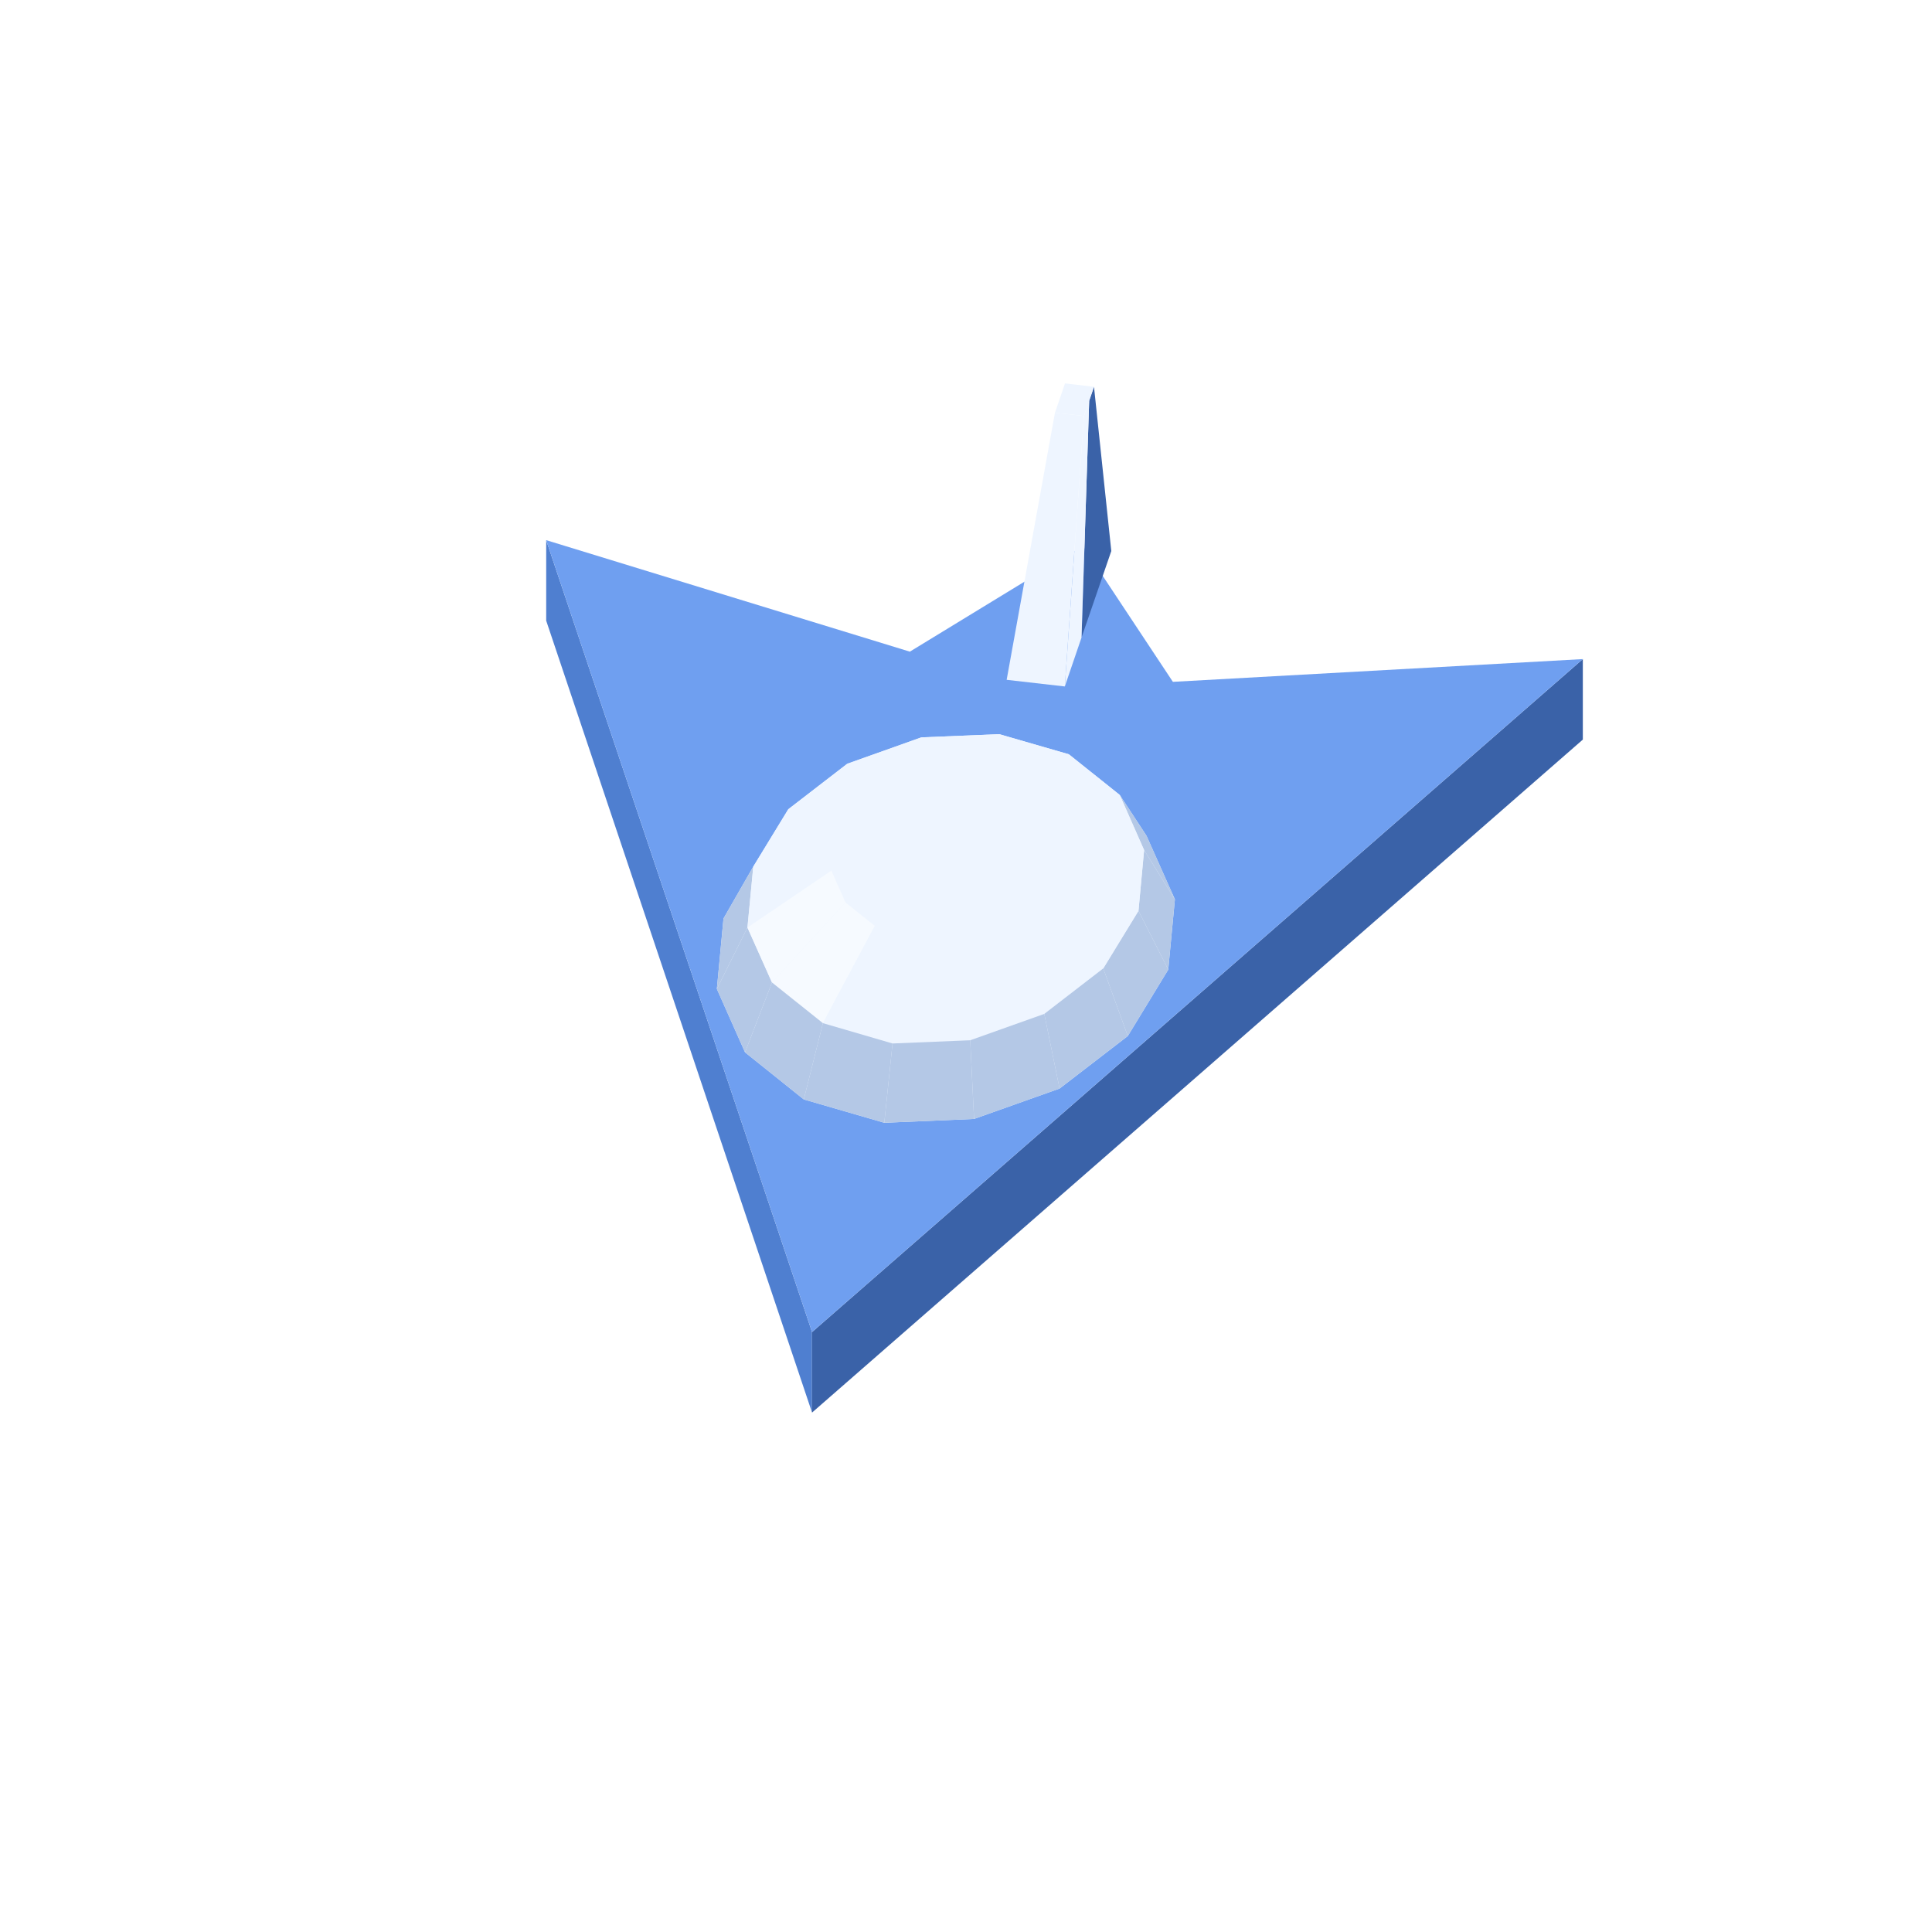
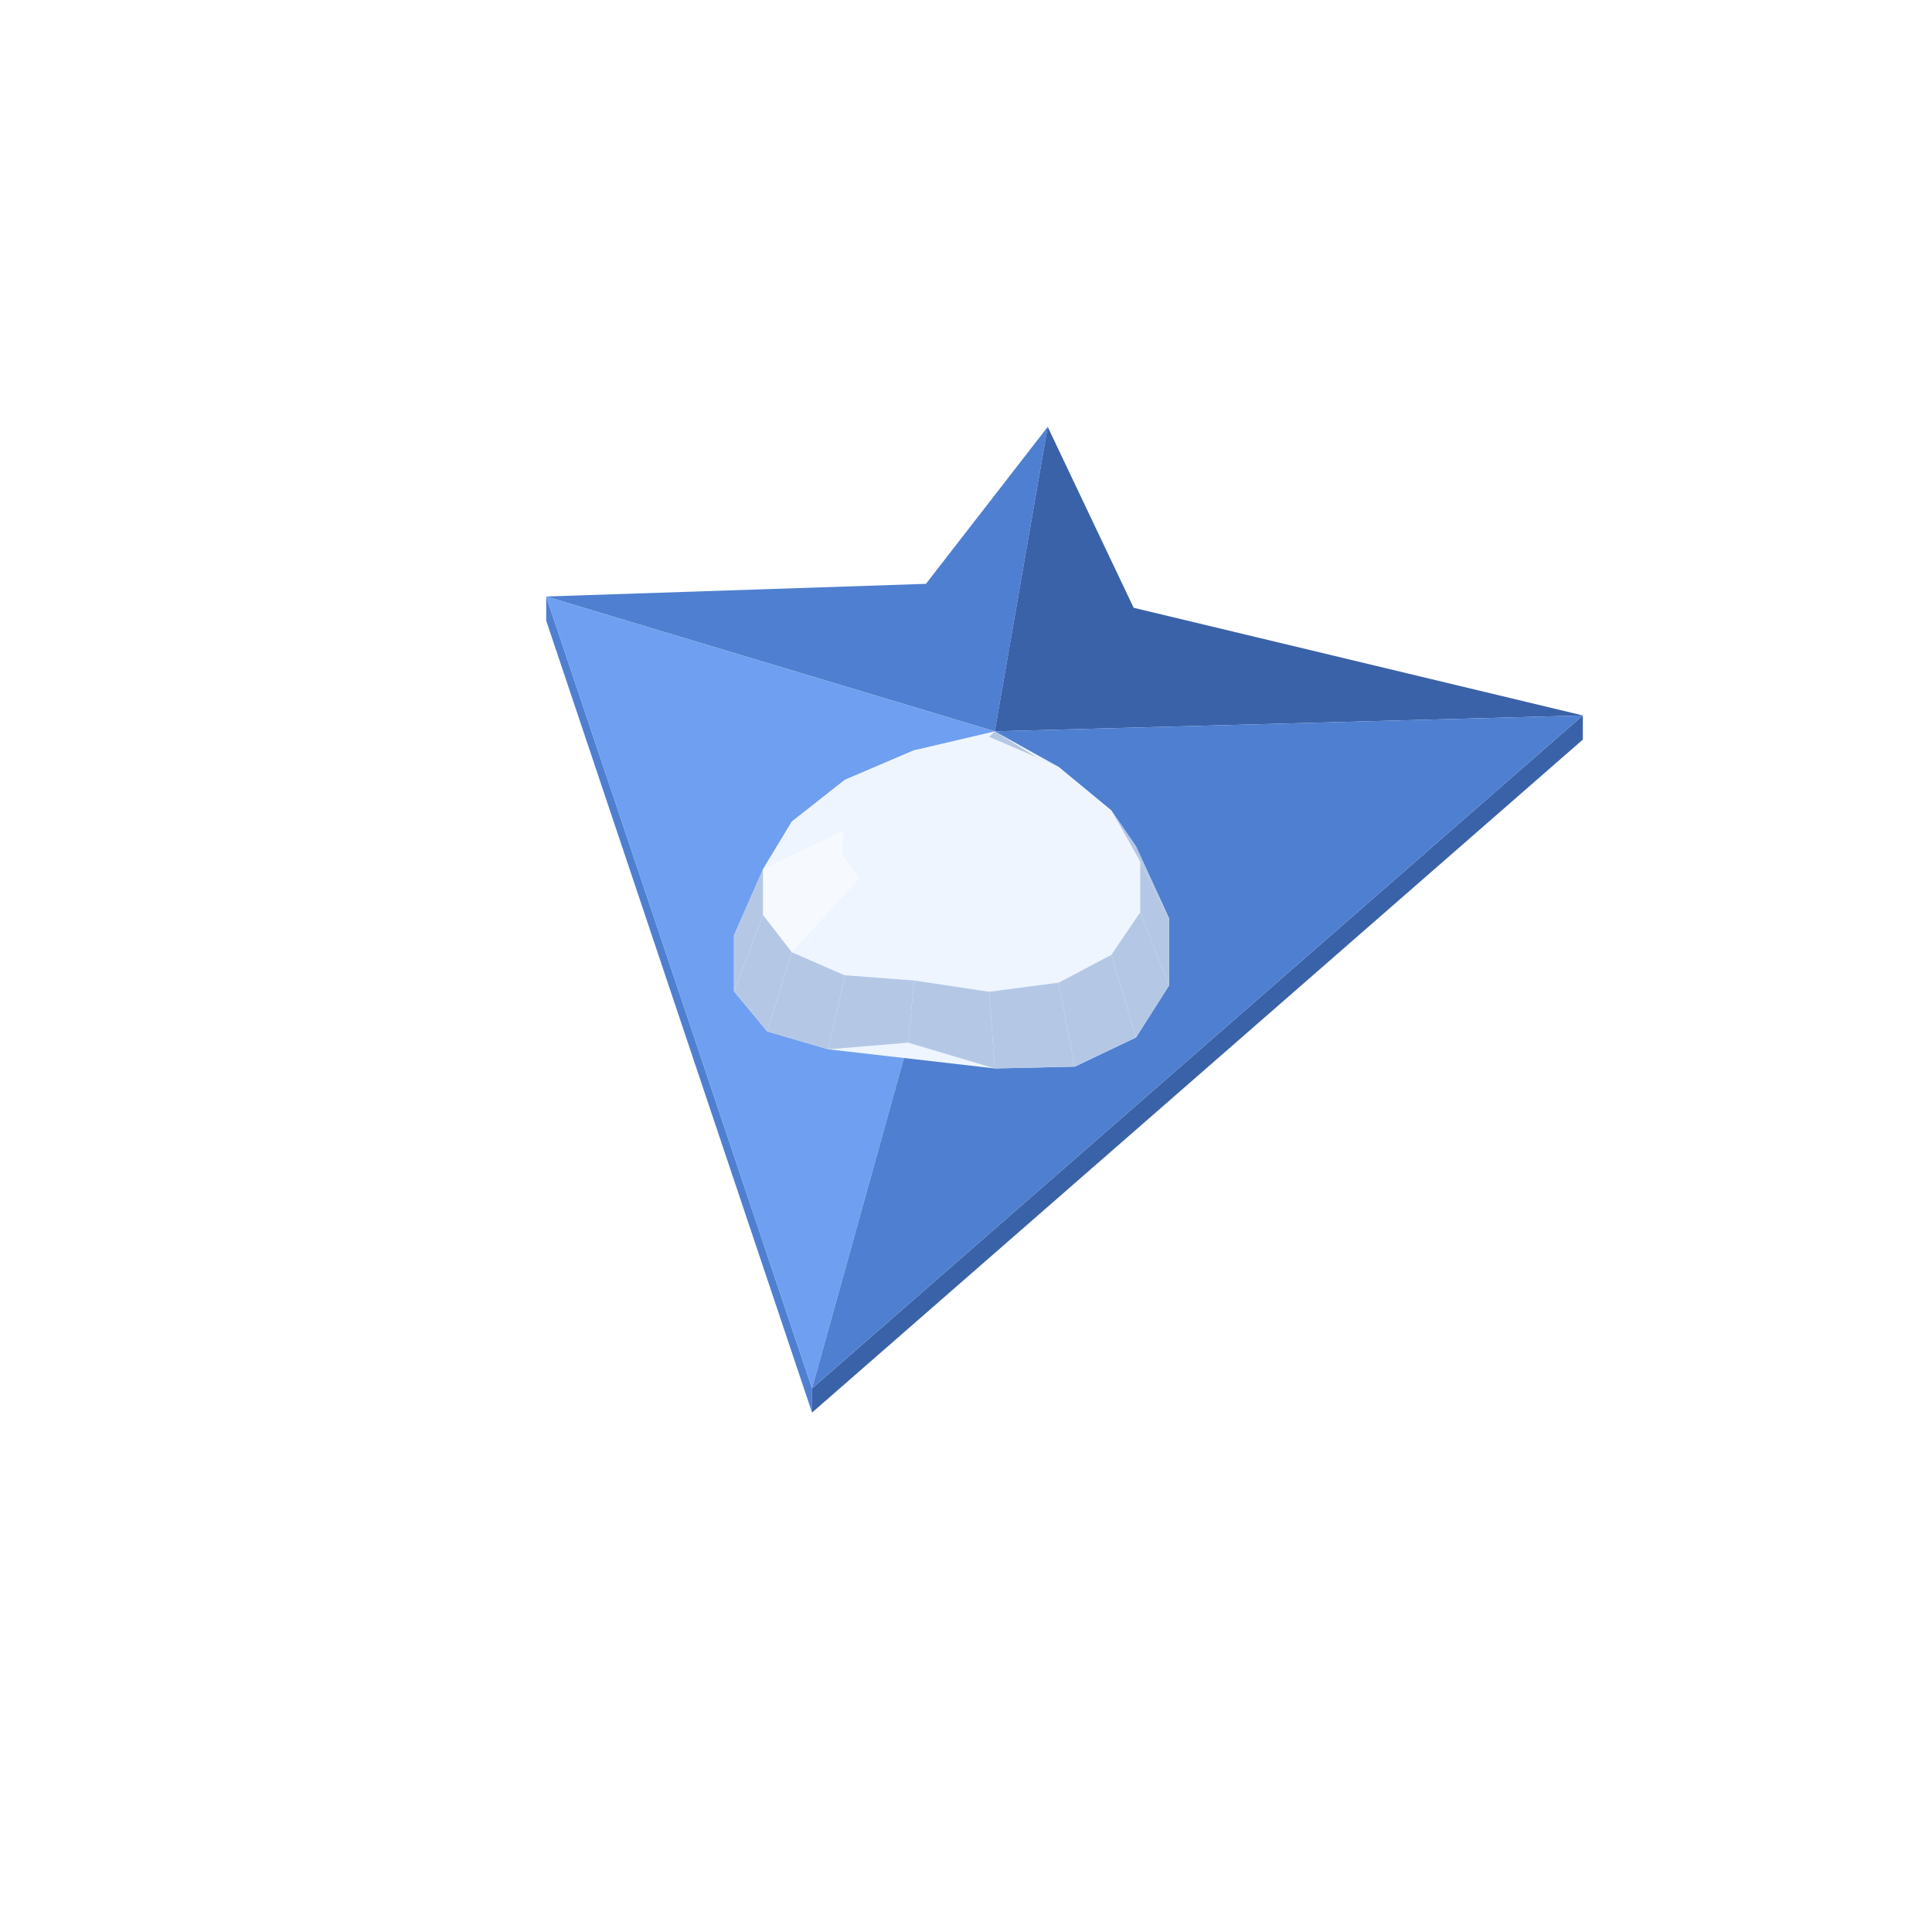
<svg xmlns="http://www.w3.org/2000/svg" width="96" height="96" viewBox="0 0 96 96">
-   <polygon fill="#4f7fd0" points="27.14,26.84 40.35,66.19 40.35,70.19 27.14,30.84" />
-   <polygon fill="#3a62a8" points="40.35,66.19 78.65,32.75 78.65,36.75 40.35,70.19" />
-   <polygon fill="#6f9ff0" points="27.14,26.84 45.21,32.38 53.81,27.13 58.28,33.88 78.65,32.75 40.35,66.19" />
-   <polygon fill="#3a62a8" points="53.74,31.68 54.12,19.91 54.36,19.22 55.22,27.38" />
-   <polygon fill="#eef5ff" points="52.42,20.51 52.92,19.05 54.36,19.22 53.86,20.67" />
-   <polygon fill="#eef5ff" points="52.91,34.11 53.86,20.67 54.12,19.91 53.74,31.68" />
-   <polygon fill="#eef5ff" points="50.02,33.78 52.42,20.51 53.86,20.67 52.91,34.11" />
-   <polygon fill="#eef5ff" points="35.62,49.14 35.95,45.64 37.43,43.06 39.17,40.21 42.10,37.95 45.78,36.64 49.65,36.48 53.11,37.48 55.64,39.50 56.97,41.53 58.38,44.69 58.05,48.18 56.04,51.48 52.65,54.09 48.40,55.60 43.94,55.79 39.94,54.63 37.02,52.29" />
-   <polygon fill="#eef5ff" points="45.78,36.64 49.65,36.48 48.53,37.71 46.29,37.81" />
-   <polygon fill="#eef5ff" points="49.65,36.48 53.11,37.48 50.52,38.29 48.53,37.71" />
-   <polygon fill="#eef5ff" points="42.10,37.95 45.78,36.64 46.29,37.81 44.17,38.56" />
-   <polygon fill="#b4c8e6" points="56.97,41.53 58.38,44.69 56.85,42.24 55.64,39.50" />
-   <polygon fill="#eef5ff" points="53.11,37.48 55.64,39.50 51.98,39.46 50.52,38.29" />
-   <polygon fill="#eef5ff" points="39.17,40.21 42.10,37.95 44.17,38.56 42.48,39.86" />
-   <polygon fill="#eef5ff" points="55.64,39.50 56.85,42.24 52.69,41.04 51.98,39.46" />
-   <polygon fill="#eef5ff" points="46.29,37.81 48.53,37.71 47.00,41.41" />
-   <polygon fill="#eef5ff" points="48.53,37.71 50.52,38.29 47.00,41.41" />
-   <polygon fill="#eef5ff" points="44.17,38.56 46.29,37.81 47.00,41.41" />
-   <polygon fill="#eef5ff" points="37.43,43.06 39.17,40.21 42.48,39.86 41.47,41.52" />
-   <polygon fill="#b4c8e6" points="58.38,44.69 58.05,48.18 56.57,45.26 56.85,42.24" />
-   <polygon fill="#eef5ff" points="50.52,38.29 51.98,39.46 47.00,41.41" />
-   <polygon fill="#eef5ff" points="42.48,39.86 44.17,38.56 47.00,41.41" />
-   <polygon fill="#b4c8e6" points="35.62,49.14 35.95,45.64 37.43,43.06 37.14,46.09" />
-   <polygon fill="#eef5ff" points="51.98,39.46 52.69,41.04 47.00,41.41" />
-   <polygon fill="#eef5ff" points="41.47,41.52 42.48,39.86 47.00,41.41" />
-   <polygon fill="#eef5ff" points="56.85,42.24 56.57,45.26 52.52,42.78 52.69,41.04" />
-   <polygon fill="#eef5ff" points="37.14,46.09 37.43,43.06 41.47,41.52 41.31,43.26" />
-   <polygon fill="#eef5ff" points="52.69,41.04 52.52,42.78 47.00,41.41" />
-   <polygon fill="#eef5ff" points="41.31,43.26 41.47,41.52 47.00,41.41" />
-   <polygon fill="#b4c8e6" points="58.05,48.18 56.04,51.48 54.82,48.12 56.57,45.26" />
-   <polygon fill="#eef5ff" points="52.52,42.78 51.52,44.43 47.00,41.41" />
-   <polygon fill="#eef5ff" points="42.01,44.84 41.31,43.26 47.00,41.41" />
-   <polygon fill="#eef5ff" points="56.57,45.26 54.82,48.12 51.52,44.43 52.52,42.78" />
-   <polygon fill="#b4c8e6" points="37.02,52.29 35.62,49.14 37.14,46.09 38.36,48.82" />
-   <polygon fill="#eef5ff" points="51.52,44.43 49.82,45.74 47.00,41.41" />
-   <polygon fill="#f6faff" points="38.36,48.82 37.14,46.09 41.31,43.26 42.01,44.84" />
-   <polygon fill="#eef5ff" points="43.47,46.01 42.01,44.84 47.00,41.41" />
-   <polygon fill="#eef5ff" points="49.82,45.74 47.70,46.49 47.00,41.41" />
-   <polygon fill="#eef5ff" points="45.47,46.59 43.47,46.01 47.00,41.41" />
-   <polygon fill="#eef5ff" points="47.70,46.49 45.47,46.59 47.00,41.41" />
-   <polygon fill="#eef5ff" points="54.82,48.12 51.89,50.38 49.82,45.74 51.52,44.43" />
-   <polygon fill="#b4c8e6" points="56.04,51.48 52.65,54.09 51.89,50.38 54.82,48.12" />
-   <polygon fill="#f6faff" points="40.89,50.84 38.36,48.82 42.01,44.84 43.47,46.01" />
-   <polygon fill="#b4c8e6" points="39.94,54.63 37.02,52.29 38.36,48.82 40.89,50.84" />
-   <polygon fill="#eef5ff" points="51.89,50.38 48.21,51.69 47.70,46.49 49.82,45.74" />
-   <polygon fill="#eef5ff" points="44.35,51.85 40.89,50.84 43.47,46.01 45.47,46.59" />
-   <polygon fill="#eef5ff" points="48.21,51.69 44.35,51.85 45.47,46.59 47.70,46.49" />
-   <polygon fill="#b4c8e6" points="52.65,54.09 48.40,55.60 48.21,51.69 51.89,50.38" />
-   <polygon fill="#b4c8e6" points="43.94,55.79 39.94,54.63 40.89,50.84 44.35,51.85" />
-   <polygon fill="#b4c8e6" points="48.40,55.60 43.94,55.79 44.35,51.85 48.21,51.69" />
+   <polygon fill="#4f7fd0" points="27.14,29.64 40.35,68.99 40.35,70.19 27.14,30.84" />
+   <polygon fill="#3a62a8" points="40.35,68.99 78.65,35.55 78.65,36.75 40.35,70.19" />
+   <polygon fill="#6f9ff0" points="49.95,32.29 53.81,29.93 55.82,32.96" />
+   <polygon fill="#4f7fd0" points="49.43,36.34 27.14,29.64 46.01,29.01 52.06,21.21" />
+   <polygon fill="#3a62a8" points="52.06,21.21 56.33,30.20 78.65,35.55 49.43,36.34" />
+   <polygon fill="#6f9ff0" points="40.35,68.99 27.14,29.64 49.43,36.34" />
+   <polygon fill="#4f7fd0" points="49.43,36.34 78.65,35.55 40.35,68.99" />
+   <polygon fill="#eef5ff" points="36.47,46.48 37.92,43.18 39.35,40.82 41.98,38.75 45.42,37.28 49.43,36.34 52.59,38.10 55.22,40.27 56.45,42.06 58.09,45.63 58.09,48.97 56.45,51.55 53.41,53.00 49.43,53.09 41.16,52.14 38.12,51.25 36.47,49.26" />
+   <polygon fill="#b4c8e6" points="49.43,36.34 53.41,38.80 52.59,38.10 49.15,36.62" />
+   <polygon fill="#eef5ff" points="45.42,37.28 49.15,36.62 48.36,38.43 46.21,38.53" />
+   <polygon fill="#eef5ff" points="41.98,38.75 45.42,37.28 46.21,38.53 44.22,39.10" />
+   <polygon fill="#eef5ff" points="49.15,36.62 52.59,38.10 50.35,39.00 48.36,38.43" />
+   <polygon fill="#b4c8e6" points="56.45,42.06 58.09,45.63 56.65,42.81 55.22,40.27" />
+   <polygon fill="#eef5ff" points="39.35,40.82 41.98,38.75 44.22,39.10 42.70,40.07" />
+   <polygon fill="#eef5ff" points="52.59,38.10 55.22,40.27 51.87,39.98 50.35,39.00" />
+   <polygon fill="#eef5ff" points="37.92,43.18 39.35,40.82 42.70,40.07 41.88,41.27" />
+   <polygon fill="#b4c8e6" points="36.47,49.26 36.47,46.48 37.92,43.18 37.92,45.46" />
+   <polygon fill="#eef5ff" points="55.22,40.27 56.65,42.81 52.69,41.21 51.87,39.98" />
+   <polygon fill="#b4c8e6" points="58.09,45.63 58.09,48.97 56.65,45.33 56.65,42.81" />
+   <polygon fill="#eef5ff" points="46.21,38.53 48.36,38.43 47.28,41.27" />
+   <polygon fill="#eef5ff" points="44.22,39.10 46.21,38.53 47.28,41.27" />
+   <polygon fill="#eef5ff" points="48.36,38.43 50.35,39.00 47.28,41.27" />
+   <polygon fill="#eef5ff" points="42.70,40.07 44.22,39.10 47.28,41.27" />
+   <polygon fill="#eef5ff" points="50.35,39.00 51.87,39.98 47.28,41.27" />
+   <polygon fill="#eef5ff" points="41.88,41.27 42.70,40.07 47.28,41.27" />
+   <polygon fill="#eef5ff" points="51.87,39.98 52.69,41.21 47.28,41.27" />
+   <polygon fill="#f6faff" points="37.92,45.46 37.92,43.18 41.88,41.27 41.88,42.53" />
+   <polygon fill="#eef5ff" points="56.65,42.81 56.65,45.33 52.69,42.51 52.69,41.21" />
+   <polygon fill="#eef5ff" points="41.88,42.53 41.88,41.27 47.28,41.27" />
+   <polygon fill="#eef5ff" points="52.69,41.21 52.69,42.51 47.28,41.27" />
+   <polygon fill="#b4c8e6" points="58.09,48.97 56.45,51.55 55.22,47.44 56.65,45.33" />
+   <polygon fill="#b4c8e6" points="38.12,51.25 36.47,49.26 37.92,45.46 39.35,47.31" />
+   <polygon fill="#eef5ff" points="52.69,42.51 51.87,43.68 47.28,41.27" />
+   <polygon fill="#eef5ff" points="42.70,43.66 41.88,42.53 47.28,41.27" />
+   <polygon fill="#eef5ff" points="56.65,45.33 55.22,47.44 51.87,43.68 52.69,42.51" />
+   <polygon fill="#f6faff" points="39.35,47.31 37.92,45.46 41.88,42.53 42.70,43.66" />
+   <polygon fill="#eef5ff" points="51.87,43.68 50.35,44.54 47.28,41.27" />
+   <polygon fill="#eef5ff" points="44.22,44.48 42.70,43.66 47.28,41.27" />
+   <polygon fill="#b4c8e6" points="56.45,51.55 53.41,53.00 52.59,48.83 55.22,47.44" />
+   <polygon fill="#eef5ff" points="50.35,44.54 48.36,44.95 47.28,41.27" />
+   <polygon fill="#eef5ff" points="46.21,44.87 44.22,44.48 47.28,41.27" />
+   <polygon fill="#eef5ff" points="48.36,44.95 46.21,44.87 47.28,41.27" />
+   <polygon fill="#b4c8e6" points="41.16,52.14 38.12,51.25 39.35,47.31 41.98,48.46" />
+   <polygon fill="#eef5ff" points="55.22,47.44 52.59,48.83 50.35,44.54 51.87,43.68" />
+   <polygon fill="#eef5ff" points="41.98,48.46 39.35,47.31 42.70,43.66 44.22,44.48" />
+   <polygon fill="#eef5ff" points="52.59,48.83 49.15,49.28 48.36,44.95 50.35,44.54" />
+   <polygon fill="#b4c8e6" points="53.41,53.00 49.43,53.09 49.15,49.28 52.59,48.83" />
+   <polygon fill="#eef5ff" points="45.42,48.72 41.98,48.46 44.22,44.48 46.21,44.87" />
+   <polygon fill="#eef5ff" points="49.15,49.28 45.42,48.72 46.21,44.87 48.36,44.95" />
+   <polygon fill="#b4c8e6" points="45.13,51.81 41.16,52.14 41.98,48.46 45.42,48.72" />
+   <polygon fill="#b4c8e6" points="49.43,53.09 45.13,51.81 45.42,48.72 49.15,49.28" />
</svg>
